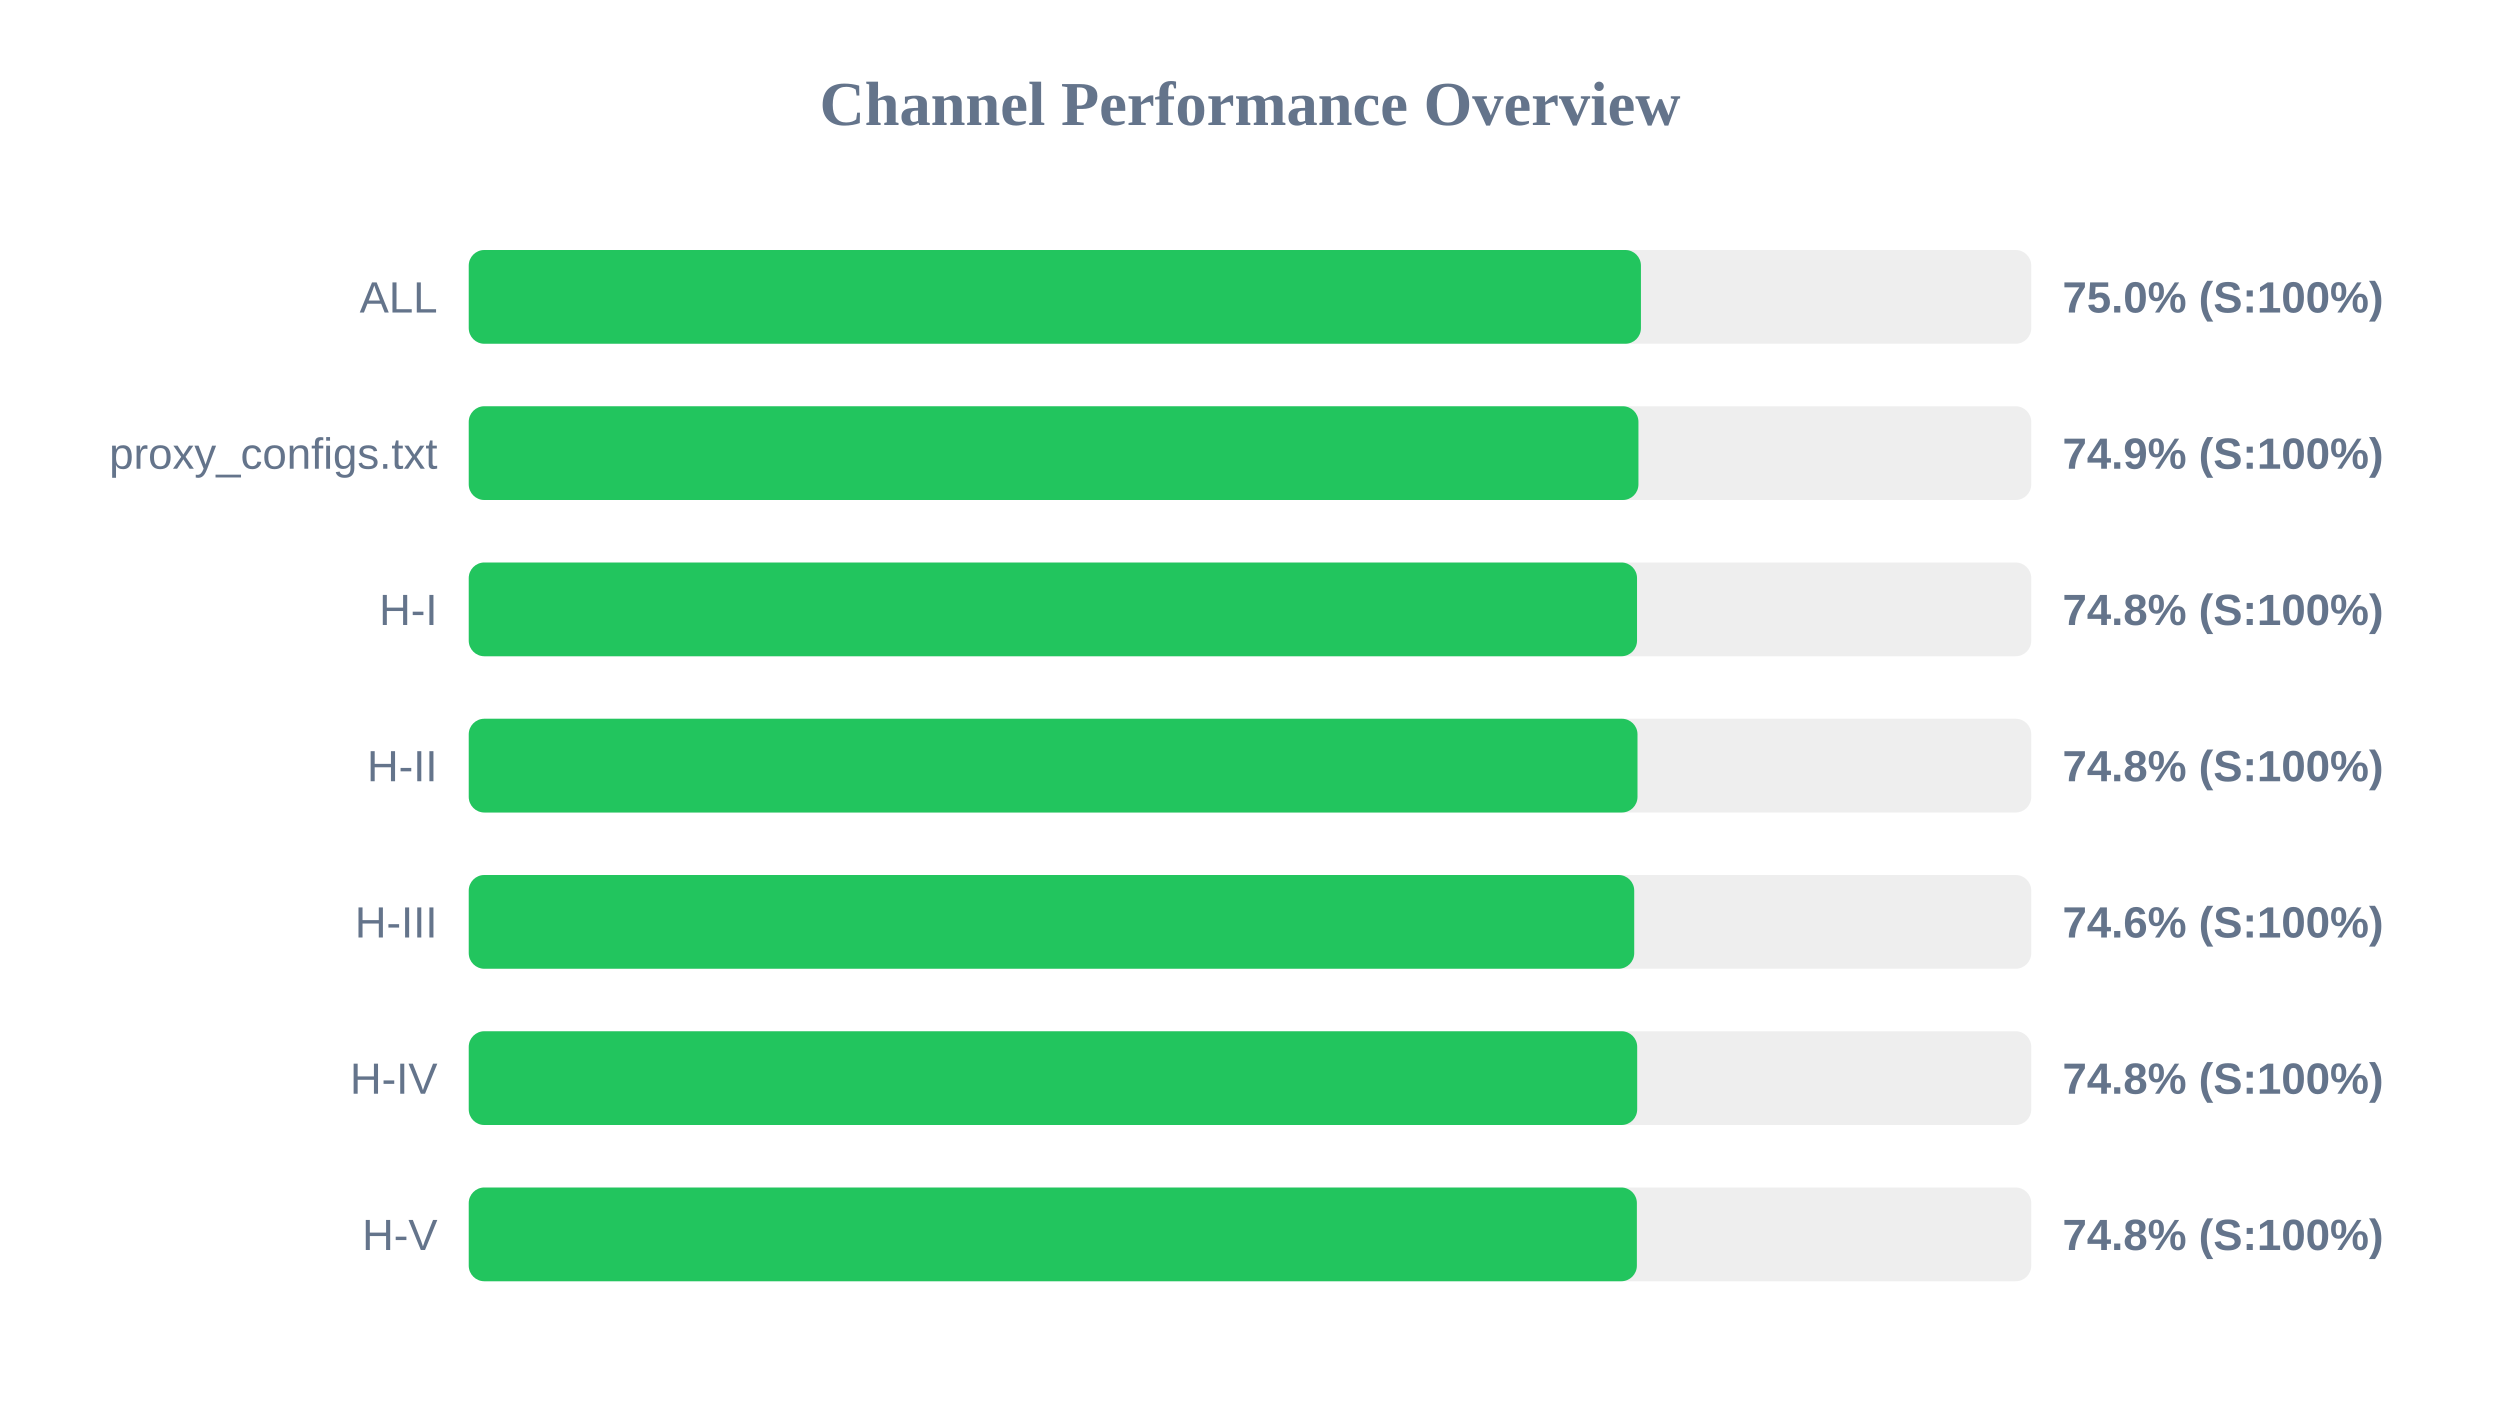
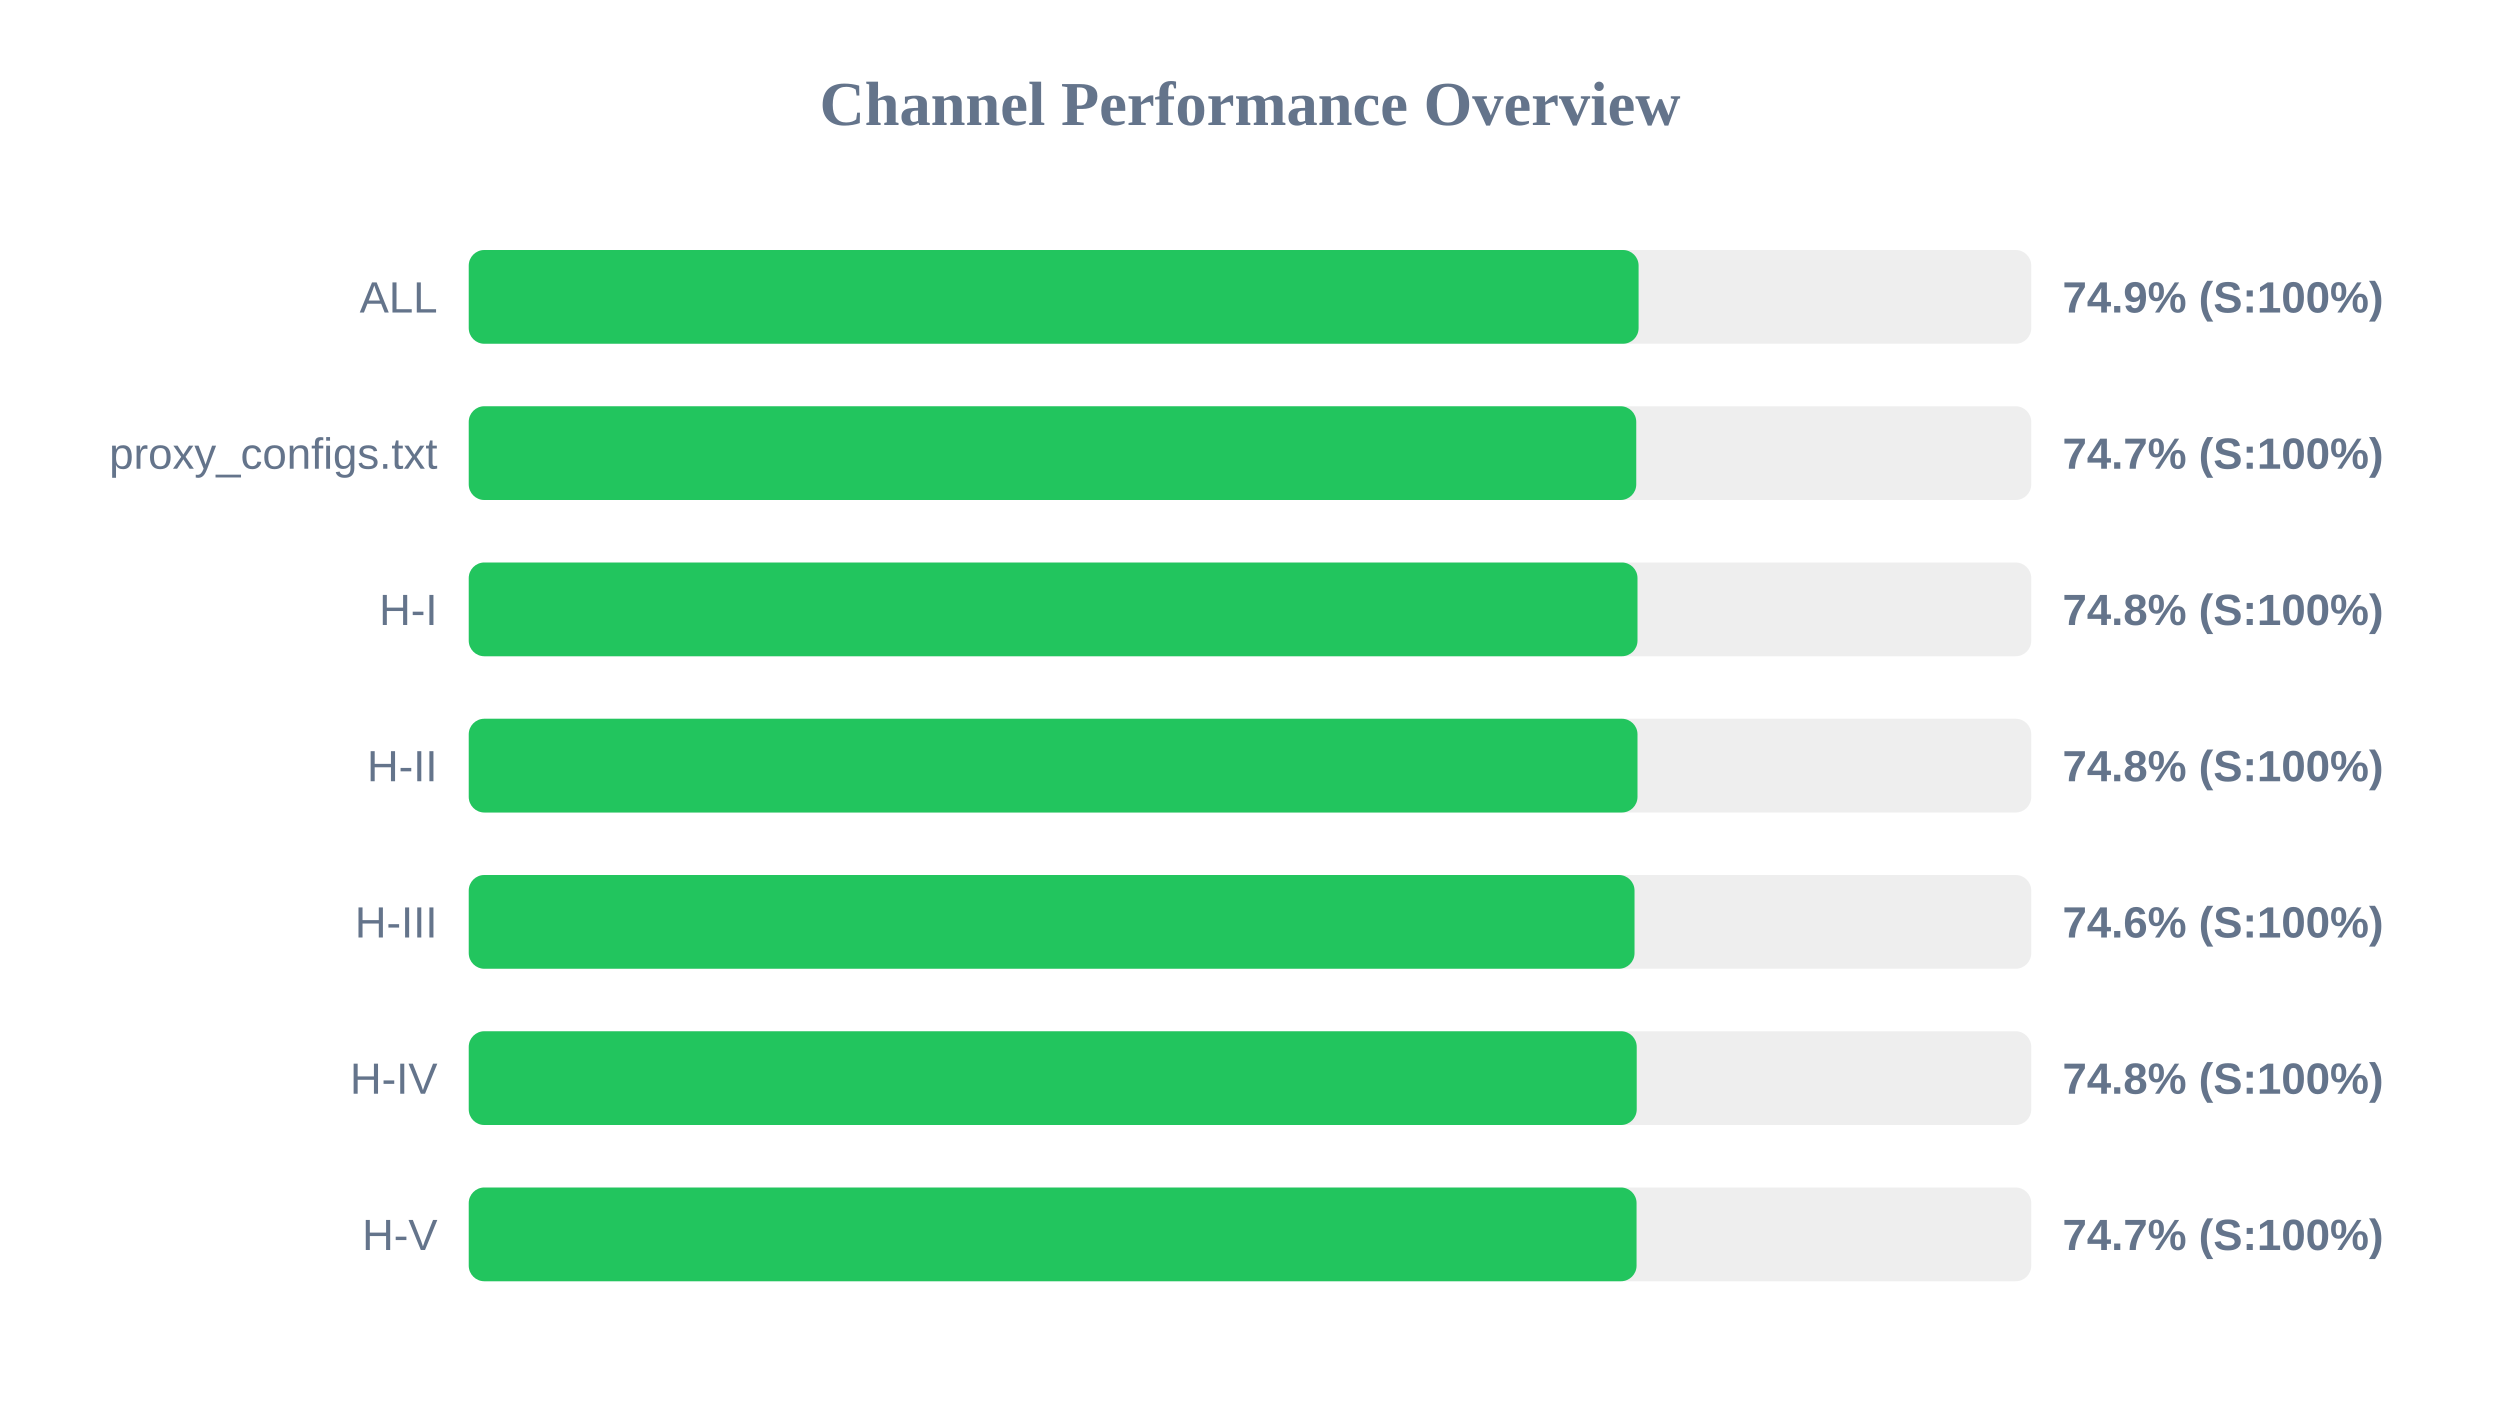
<svg xmlns="http://www.w3.org/2000/svg" width="800" height="450" version="1.1">
  <style>
        .row { font: 14px Arial; fill: #64748b; }
        .score { font: bold 14px Arial; fill: #64748b; }
    </style>
  <text x="400" y="40" text-anchor="middle" font-size="20px" font-weight="bold" fill="#64748b">Channel Performance Overview</text>
  <rect x="150" y="80" width="500" height="30" fill="#eee" rx="5" />
-   <rect x="150" y="80" width="375.1" height="30" fill="#22c55e" rx="5" />
+   <rect x="150" y="80" width="374.35" height="30" fill="#22c55e" rx="5" />
  <text x="140" y="100" text-anchor="end" class="row">ALL</text>
-   <text x="660" y="100" text-anchor="start" class="score">75.0% (S:100%)</text>
+   <text x="660" y="100" text-anchor="start" class="score">74.9% (S:100%)</text>
  <rect x="150" y="130" width="500" height="30" fill="#eee" rx="5" />
-   <rect x="150" y="130" width="374.3" height="30" fill="#22c55e" rx="5" />
+   <rect x="150" y="130" width="373.6" height="30" fill="#22c55e" rx="5" />
  <text x="140" y="150" text-anchor="end" class="row">proxy_configs.txt</text>
-   <text x="660" y="150" text-anchor="start" class="score">74.9% (S:100%)</text>
+   <text x="660" y="150" text-anchor="start" class="score">74.7% (S:100%)</text>
  <rect x="150" y="180" width="500" height="30" fill="#eee" rx="5" />
-   <rect x="150" y="180" width="373.85" height="30" fill="#22c55e" rx="5" />
+   <rect x="150" y="180" width="374.0" height="30" fill="#22c55e" rx="5" />
  <text x="140" y="200" text-anchor="end" class="row">H-I</text>
  <text x="660" y="200" text-anchor="start" class="score">74.8% (S:100%)</text>
  <rect x="150" y="230" width="500" height="30" fill="#eee" rx="5" />
  <rect x="150" y="230" width="374.0" height="30" fill="#22c55e" rx="5" />
  <text x="140" y="250" text-anchor="end" class="row">H-II</text>
  <text x="660" y="250" text-anchor="start" class="score">74.8% (S:100%)</text>
  <rect x="150" y="280" width="500" height="30" fill="#eee" rx="5" />
-   <rect x="150" y="280" width="372.95" height="30" fill="#22c55e" rx="5" />
+   <rect x="150" y="280" width="373.05" height="30" fill="#22c55e" rx="5" />
  <text x="140" y="300" text-anchor="end" class="row">H-III</text>
  <text x="660" y="300" text-anchor="start" class="score">74.6% (S:100%)</text>
  <rect x="150" y="330" width="500" height="30" fill="#eee" rx="5" />
-   <rect x="150" y="330" width="373.9" height="30" fill="#22c55e" rx="5" />
+   <rect x="150" y="330" width="373.75" height="30" fill="#22c55e" rx="5" />
  <text x="140" y="350" text-anchor="end" class="row">H-IV</text>
  <text x="660" y="350" text-anchor="start" class="score">74.8% (S:100%)</text>
  <rect x="150" y="380" width="500" height="30" fill="#eee" rx="5" />
-   <rect x="150" y="380" width="373.8" height="30" fill="#22c55e" rx="5" />
+   <rect x="150" y="380" width="373.7" height="30" fill="#22c55e" rx="5" />
  <text x="140" y="400" text-anchor="end" class="row">H-V</text>
-   <text x="660" y="400" text-anchor="start" class="score">74.8% (S:100%)</text>
+   <text x="660" y="400" text-anchor="start" class="score">74.7% (S:100%)</text>
</svg>
